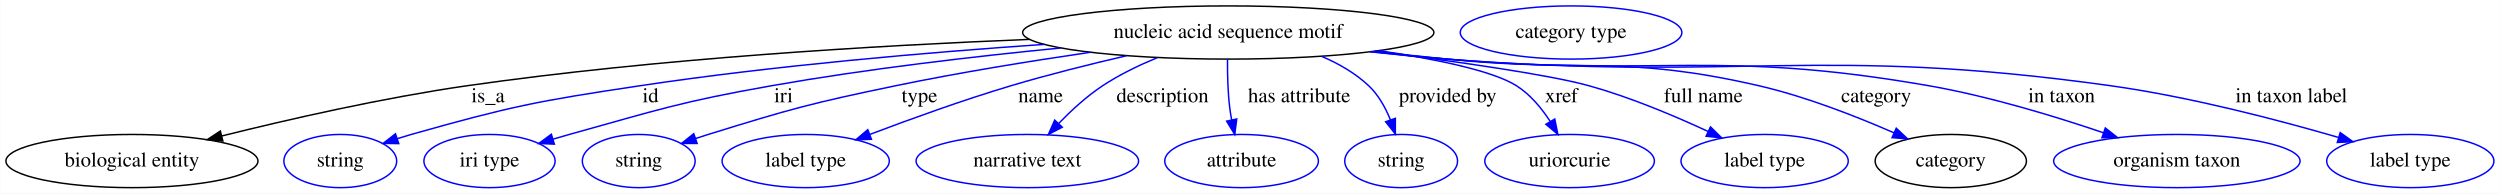
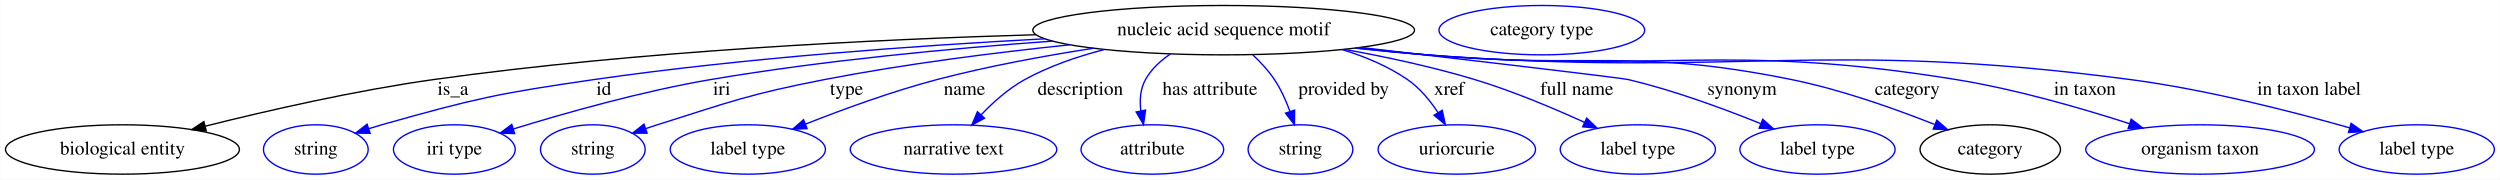
- <svg xmlns="http://www.w3.org/2000/svg" width="1692pt" height="131pt" viewBox="0.00 0.00 1691.69 131.00">
+ <svg xmlns="http://www.w3.org/2000/svg" width="1823pt" height="131pt" viewBox="0.00 0.00 1822.69 131.00">
  <g id="graph0" class="graph" transform="scale(1 1) rotate(0) translate(4 127)">
-     <polygon fill="white" stroke="transparent" points="-4,4 -4,-127 1687.69,-127 1687.69,4 -4,4" />
+     <polygon fill="white" stroke="transparent" points="-4,4 -4,-127 1818.69,-127 1818.69,4 -4,4" />
    <g id="node1" class="node">
-       <ellipse fill="none" stroke="black" cx="827.14" cy="-105" rx="139.18" ry="18" />
-       <text text-anchor="middle" x="827.14" y="-101.3" font-family="Times,serif" font-size="14.00">nucleic acid sequence motif</text>
+       <ellipse fill="none" stroke="black" cx="888.14" cy="-105" rx="139.18" ry="18" />
+       <text text-anchor="middle" x="888.14" y="-101.3" font-family="Times,serif" font-size="14.00">nucleic acid sequence motif</text>
    </g>
    <g id="node2" class="node">
      <ellipse fill="none" stroke="black" cx="85.14" cy="-18" rx="85.29" ry="18" />
      <text text-anchor="middle" x="85.14" y="-14.3" font-family="Times,serif" font-size="14.00">biological entity</text>
    </g>
    <g id="edge1" class="edge">
-       <path fill="none" stroke="black" d="M692.65,-100.34C588.4,-96.18 440.55,-87.4 312.14,-69 255.2,-60.84 191.29,-46.27 145.83,-34.95" />
-       <polygon fill="black" stroke="black" points="146.68,-31.56 136.13,-32.52 144.98,-38.34 146.68,-31.56" />
+       <path fill="none" stroke="black" d="M751.38,-101.69C634.3,-98.28 461.47,-89.85 312.14,-69 254.99,-61.02 190.85,-46.35 145.37,-34.96" />
+       <polygon fill="black" stroke="black" points="146.22,-31.56 135.67,-32.51 144.51,-38.35 146.22,-31.56" />
      <text text-anchor="middle" x="326.14" y="-57.8" font-family="Times,serif" font-size="14.00">is_a</text>
    </g>
    <g id="node3" class="node">
      <ellipse fill="none" stroke="blue" cx="226.14" cy="-18" rx="38.19" ry="18" />
      <text text-anchor="middle" x="226.14" y="-14.3" font-family="Times,serif" font-size="14.00">string</text>
    </g>
    <g id="edge2" class="edge">
-       <path fill="none" stroke="blue" d="M702.54,-96.96C623.85,-91.55 520.21,-82.65 429.14,-69 359.49,-58.56 341.93,-55.13 274.14,-36 271.04,-35.12 267.84,-34.15 264.64,-33.13" />
+       <path fill="none" stroke="blue" d="M757.55,-98.69C665.42,-93.82 539.29,-84.85 429.14,-69 359.43,-58.97 341.93,-55.13 274.14,-36 271.04,-35.12 267.84,-34.15 264.64,-33.13" />
      <polygon fill="blue" stroke="blue" points="265.73,-29.8 255.14,-29.95 263.51,-36.44 265.73,-29.8" />
      <text text-anchor="middle" x="436.14" y="-57.8" font-family="Times,serif" font-size="14.00">id</text>
    </g>
    <g id="node4" class="node">
      <ellipse fill="none" stroke="blue" cx="327.14" cy="-18" rx="44.39" ry="18" />
      <text text-anchor="middle" x="327.14" y="-14.3" font-family="Times,serif" font-size="14.00">iri type</text>
    </g>
    <g id="edge3" class="edge">
-       <path fill="none" stroke="blue" d="M713.65,-94.53C655.03,-88.79 582.48,-80.35 518.14,-69 456.46,-58.12 441.49,-52.75 381.14,-36 377.57,-35.01 373.88,-33.94 370.18,-32.84" />
-       <polygon fill="blue" stroke="blue" points="371.04,-29.44 360.45,-29.88 369,-36.14 371.04,-29.44" />
-       <text text-anchor="middle" x="526.14" y="-57.8" font-family="Times,serif" font-size="14.00">iri</text>
+       <path fill="none" stroke="blue" d="M763.29,-97.02C690.3,-91.76 596.6,-83.01 514.14,-69 463.96,-60.48 407.7,-44.54 370.12,-32.94" />
+       <polygon fill="blue" stroke="blue" points="371.1,-29.58 360.51,-29.94 369.01,-36.26 371.1,-29.58" />
+       <text text-anchor="middle" x="522.14" y="-57.8" font-family="Times,serif" font-size="14.00">iri</text>
    </g>
    <g id="node5" class="node">
      <ellipse fill="none" stroke="blue" cx="428.14" cy="-18" rx="38.19" ry="18" />
      <text text-anchor="middle" x="428.14" y="-14.3" font-family="Times,serif" font-size="14.00">string</text>
    </g>
    <g id="edge4" class="edge">
-       <path fill="none" stroke="blue" d="M733.72,-91.6C693.12,-85.66 645.11,-77.9 602.14,-69 545.04,-57.17 530.85,-53.27 475.14,-36 472.38,-35.14 469.55,-34.22 466.7,-33.27" />
-       <polygon fill="blue" stroke="blue" points="467.68,-29.9 457.08,-29.94 465.39,-36.52 467.68,-29.9" />
-       <text text-anchor="middle" x="618.14" y="-57.8" font-family="Times,serif" font-size="14.00">type</text>
+       <path fill="none" stroke="blue" d="M775.97,-94.33C721.67,-88.68 655.71,-80.38 597.14,-69 542,-58.28 528.71,-52.9 475.14,-36 472.39,-35.13 469.56,-34.2 466.71,-33.24" />
+       <polygon fill="blue" stroke="blue" points="467.69,-29.87 457.1,-29.9 465.39,-36.49 467.69,-29.87" />
+       <text text-anchor="middle" x="613.14" y="-57.8" font-family="Times,serif" font-size="14.00">type</text>
    </g>
    <g id="node6" class="node">
      <ellipse fill="none" stroke="blue" cx="541.14" cy="-18" rx="56.59" ry="18" />
      <text text-anchor="middle" x="541.14" y="-14.3" font-family="Times,serif" font-size="14.00">label type</text>
    </g>
    <g id="edge5" class="edge">
-       <path fill="none" stroke="blue" d="M758.29,-89.28C733.49,-83.54 705.41,-76.53 680.14,-69 647.75,-59.35 611.86,-46.38 584.67,-36.07" />
-       <polygon fill="blue" stroke="blue" points="585.65,-32.7 575.06,-32.4 583.16,-39.24 585.65,-32.7" />
-       <text text-anchor="middle" x="700.14" y="-57.8" font-family="Times,serif" font-size="14.00">name</text>
+       <path fill="none" stroke="blue" d="M793.21,-91.83C757.18,-86.24 715.97,-78.67 679.14,-69 646.33,-60.38 610.31,-47.2 583.31,-36.54" />
+       <polygon fill="blue" stroke="blue" points="584.37,-33.2 573.79,-32.74 581.78,-39.7 584.37,-33.2" />
+       <text text-anchor="middle" x="699.14" y="-57.8" font-family="Times,serif" font-size="14.00">name</text>
    </g>
    <g id="node7" class="node">
      <ellipse fill="none" stroke="blue" cx="691.14" cy="-18" rx="75.29" ry="18" />
      <text text-anchor="middle" x="691.14" y="-14.3" font-family="Times,serif" font-size="14.00">narrative text</text>
    </g>
    <g id="edge6" class="edge">
-       <path fill="none" stroke="blue" d="M779.19,-88.01C766.64,-82.84 753.47,-76.47 742.14,-69 731.41,-61.92 721.01,-52.38 712.43,-43.53" />
-       <polygon fill="blue" stroke="blue" points="714.79,-40.92 705.4,-36.01 709.67,-45.71 714.79,-40.92" />
-       <text text-anchor="middle" x="782.64" y="-57.8" font-family="Times,serif" font-size="14.00">description</text>
+       <path fill="none" stroke="blue" d="M801.01,-90.85C781.24,-85.75 760.86,-78.71 743.14,-69 731.3,-62.51 720.21,-52.62 711.34,-43.34" />
+       <polygon fill="blue" stroke="blue" points="713.77,-40.81 704.44,-35.78 708.6,-45.53 713.77,-40.81" />
+       <text text-anchor="middle" x="783.64" y="-57.8" font-family="Times,serif" font-size="14.00">description</text>
    </g>
    <g id="node8" class="node">
      <ellipse fill="none" stroke="blue" cx="836.14" cy="-18" rx="51.99" ry="18" />
      <text text-anchor="middle" x="836.14" y="-14.3" font-family="Times,serif" font-size="14.00">attribute</text>
    </g>
    <g id="edge7" class="edge">
-       <path fill="none" stroke="blue" d="M826.62,-86.81C826.54,-77.14 826.81,-64.86 828.14,-54 828.47,-51.31 828.92,-48.52 829.44,-45.75" />
-       <polygon fill="blue" stroke="blue" points="832.86,-46.48 831.53,-35.97 826.02,-45.01 832.86,-46.48" />
-       <text text-anchor="middle" x="875.14" y="-57.8" font-family="Times,serif" font-size="14.00">has attribute</text>
+       <path fill="none" stroke="blue" d="M849.33,-87.65C842.05,-82.75 835.39,-76.6 831.14,-69 827.29,-62.12 826.78,-53.86 827.74,-46.06" />
+       <polygon fill="blue" stroke="blue" points="831.18,-46.71 829.68,-36.22 824.31,-45.36 831.18,-46.71" />
+       <text text-anchor="middle" x="878.14" y="-57.8" font-family="Times,serif" font-size="14.00">has attribute</text>
    </g>
    <g id="node9" class="node">
      <ellipse fill="none" stroke="blue" cx="944.14" cy="-18" rx="38.19" ry="18" />
      <text text-anchor="middle" x="944.14" y="-14.3" font-family="Times,serif" font-size="14.00">string</text>
    </g>
    <g id="edge8" class="edge">
-       <path fill="none" stroke="blue" d="M890.52,-88.77C902.01,-83.86 913.18,-77.43 922.14,-69 928.8,-62.74 933.56,-54.12 936.91,-45.79" />
-       <polygon fill="blue" stroke="blue" points="940.23,-46.91 940.22,-36.31 933.62,-44.6 940.23,-46.91" />
+       <path fill="none" stroke="blue" d="M909.45,-86.93C915.1,-81.63 920.83,-75.47 925.14,-69 929.85,-61.94 933.62,-53.54 936.52,-45.67" />
+       <polygon fill="blue" stroke="blue" points="939.86,-46.71 939.73,-36.12 933.23,-44.48 939.86,-46.71" />
      <text text-anchor="middle" x="975.64" y="-57.8" font-family="Times,serif" font-size="14.00">provided by</text>
    </g>
    <g id="node10" class="node">
      <ellipse fill="none" stroke="blue" cx="1058.14" cy="-18" rx="57.39" ry="18" />
      <text text-anchor="middle" x="1058.14" y="-14.3" font-family="Times,serif" font-size="14.00">uriorcurie</text>
    </g>
    <g id="edge9" class="edge">
-       <path fill="none" stroke="blue" d="M929.19,-92.71C967.71,-87 1006.1,-79.11 1022.14,-69 1031.51,-63.1 1039.19,-53.8 1045.01,-44.81" />
-       <polygon fill="blue" stroke="blue" points="1048.11,-46.45 1050.21,-36.06 1042.09,-42.87 1048.11,-46.45" />
+       <path fill="none" stroke="blue" d="M974.53,-90.82C991.25,-85.75 1007.96,-78.72 1022.14,-69 1031.14,-62.83 1038.68,-53.64 1044.5,-44.81" />
+       <polygon fill="blue" stroke="blue" points="1047.51,-46.6 1049.74,-36.24 1041.54,-42.95 1047.51,-46.6" />
      <text text-anchor="middle" x="1052.64" y="-57.8" font-family="Times,serif" font-size="14.00">xref</text>
    </g>
    <g id="node11" class="node">
      <ellipse fill="none" stroke="blue" cx="1190.14" cy="-18" rx="56.59" ry="18" />
      <text text-anchor="middle" x="1190.14" y="-14.3" font-family="Times,serif" font-size="14.00">label type</text>
    </g>
    <g id="edge10" class="edge">
-       <path fill="none" stroke="blue" d="M926.48,-92.34C981.59,-85.37 1044.28,-76.44 1071.14,-69 1099.05,-61.27 1129.09,-48.61 1152.02,-37.96" />
-       <polygon fill="blue" stroke="blue" points="1153.51,-41.13 1161.06,-33.69 1150.52,-34.8 1153.51,-41.13" />
-       <text text-anchor="middle" x="1148.64" y="-57.8" font-family="Times,serif" font-size="14.00">full name</text>
+       <path fill="none" stroke="blue" d="M976.08,-91.02C1006.52,-85.52 1040.64,-78.21 1071.14,-69 1098.55,-60.72 1128.23,-48.25 1151.1,-37.84" />
+       <polygon fill="blue" stroke="blue" points="1152.85,-40.89 1160.46,-33.52 1149.91,-34.53 1152.85,-40.89" />
+       <text text-anchor="middle" x="1145.64" y="-57.8" font-family="Times,serif" font-size="14.00">full name</text>
    </g>
    <g id="node12" class="node">
-       <ellipse fill="none" stroke="black" cx="1316.14" cy="-18" rx="51.19" ry="18" />
-       <text text-anchor="middle" x="1316.14" y="-14.3" font-family="Times,serif" font-size="14.00">category</text>
+       <ellipse fill="none" stroke="blue" cx="1321.14" cy="-18" rx="56.59" ry="18" />
+       <text text-anchor="middle" x="1321.14" y="-14.3" font-family="Times,serif" font-size="14.00">label type</text>
    </g>
    <g id="edge11" class="edge">
-       <path fill="none" stroke="blue" d="M925.82,-92.26C942.28,-90.42 959.19,-88.6 975.14,-87 1068.79,-77.63 1094.42,-90.1 1186.14,-69 1217.9,-61.69 1252.26,-48.22 1277.67,-37.1" />
-       <polygon fill="blue" stroke="blue" points="1279.23,-40.23 1286.94,-32.97 1276.39,-33.84 1279.23,-40.23" />
-       <text text-anchor="middle" x="1265.64" y="-57.8" font-family="Times,serif" font-size="14.00">category</text>
+       <path fill="none" stroke="blue" d="M988.21,-92.4C1071.85,-82.66 1178.3,-70.15 1183.14,-69 1216.38,-61.12 1252.64,-47.78 1279.65,-36.87" />
+       <polygon fill="blue" stroke="blue" points="1281.24,-40 1289.16,-32.97 1278.58,-33.52 1281.24,-40" />
+       <text text-anchor="middle" x="1266.14" y="-57.8" font-family="Times,serif" font-size="14.00">synonym</text>
+     </g>
+     <g id="node13" class="node">
+       <ellipse fill="none" stroke="black" cx="1447.14" cy="-18" rx="51.19" ry="18" />
+       <text text-anchor="middle" x="1447.14" y="-14.3" font-family="Times,serif" font-size="14.00">category</text>
+     </g>
+     <g id="edge12" class="edge">
+       <path fill="none" stroke="blue" d="M985.6,-92.15C1002.44,-90.29 1019.79,-88.49 1036.14,-87 1154.15,-76.24 1186.01,-92.52 1302.14,-69 1338.33,-61.67 1377.85,-47.61 1406.48,-36.27" />
+       <polygon fill="blue" stroke="blue" points="1408.16,-39.36 1416.13,-32.38 1405.55,-32.87 1408.16,-39.36" />
+       <text text-anchor="middle" x="1386.64" y="-57.8" font-family="Times,serif" font-size="14.00">category</text>
+     </g>
+     <g id="node15" class="node">
+       <ellipse fill="none" stroke="blue" cx="1600.14" cy="-18" rx="83.39" ry="18" />
+       <text text-anchor="middle" x="1600.14" y="-14.3" font-family="Times,serif" font-size="14.00">organism taxon</text>
+     </g>
+     <g id="edge13" class="edge">
+       <path fill="none" stroke="blue" d="M984.38,-91.99C1001.6,-90.11 1019.39,-88.35 1036.14,-87 1207.33,-73.19 1252.6,-96.4 1422.14,-69 1465.59,-61.98 1513.56,-48.14 1548.74,-36.79" />
+       <polygon fill="blue" stroke="blue" points="1549.89,-40.1 1558.31,-33.67 1547.72,-33.44 1549.89,-40.1" />
+       <text text-anchor="middle" x="1516.14" y="-57.8" font-family="Times,serif" font-size="14.00">in taxon</text>
+     </g>
+     <g id="node16" class="node">
+       <ellipse fill="none" stroke="blue" cx="1758.14" cy="-18" rx="56.59" ry="18" />
+       <text text-anchor="middle" x="1758.14" y="-14.3" font-family="Times,serif" font-size="14.00">label type</text>
+     </g>
+     <g id="edge14" class="edge">
+       <path fill="none" stroke="blue" d="M983.97,-91.87C1001.31,-89.99 1019.25,-88.26 1036.14,-87 1263.65,-69.97 1322.95,-98.79 1549.14,-69 1604.79,-61.67 1667.21,-45.69 1709.23,-33.76" />
+       <polygon fill="blue" stroke="blue" points="1710.28,-37.09 1718.92,-30.97 1708.35,-30.37 1710.28,-37.09" />
+       <text text-anchor="middle" x="1679.64" y="-57.8" font-family="Times,serif" font-size="14.00">in taxon label</text>
    </g>
    <g id="node14" class="node">
-       <ellipse fill="none" stroke="blue" cx="1469.14" cy="-18" rx="83.39" ry="18" />
-       <text text-anchor="middle" x="1469.14" y="-14.3" font-family="Times,serif" font-size="14.00">organism taxon</text>
-     </g>
-     <g id="edge12" class="edge">
-       <path fill="none" stroke="blue" d="M924.19,-92.02C941.15,-90.16 958.65,-88.4 975.14,-87 1119.73,-74.72 1158.18,-93.87 1301.14,-69 1341.63,-61.96 1386.14,-48.43 1419.18,-37.23" />
-       <polygon fill="blue" stroke="blue" points="1420.72,-40.39 1429.04,-33.83 1418.45,-33.77 1420.72,-40.39" />
-       <text text-anchor="middle" x="1391.14" y="-57.8" font-family="Times,serif" font-size="14.00">in taxon</text>
-     </g>
-     <g id="node15" class="node">
-       <ellipse fill="none" stroke="blue" cx="1627.14" cy="-18" rx="56.59" ry="18" />
-       <text text-anchor="middle" x="1627.14" y="-14.3" font-family="Times,serif" font-size="14.00">label type</text>
-     </g>
-     <g id="edge13" class="edge">
-       <path fill="none" stroke="blue" d="M922.98,-91.94C940.32,-90.06 958.25,-88.31 975.14,-87 1174.26,-71.59 1226.33,-96.52 1424.14,-69 1477.78,-61.54 1537.85,-45.79 1578.63,-33.95" />
-       <polygon fill="blue" stroke="blue" points="1579.7,-37.28 1588.31,-31.11 1577.73,-30.57 1579.7,-37.28" />
-       <text text-anchor="middle" x="1546.64" y="-57.8" font-family="Times,serif" font-size="14.00">in taxon label</text>
-     </g>
-     <g id="node13" class="node">
-       <ellipse fill="none" stroke="blue" cx="1059.14" cy="-105" rx="74.99" ry="18" />
-       <text text-anchor="middle" x="1059.14" y="-101.3" font-family="Times,serif" font-size="14.00">category type</text>
+       <ellipse fill="none" stroke="blue" cx="1120.14" cy="-105" rx="74.99" ry="18" />
+       <text text-anchor="middle" x="1120.14" y="-101.3" font-family="Times,serif" font-size="14.00">category type</text>
    </g>
  </g>
</svg>
